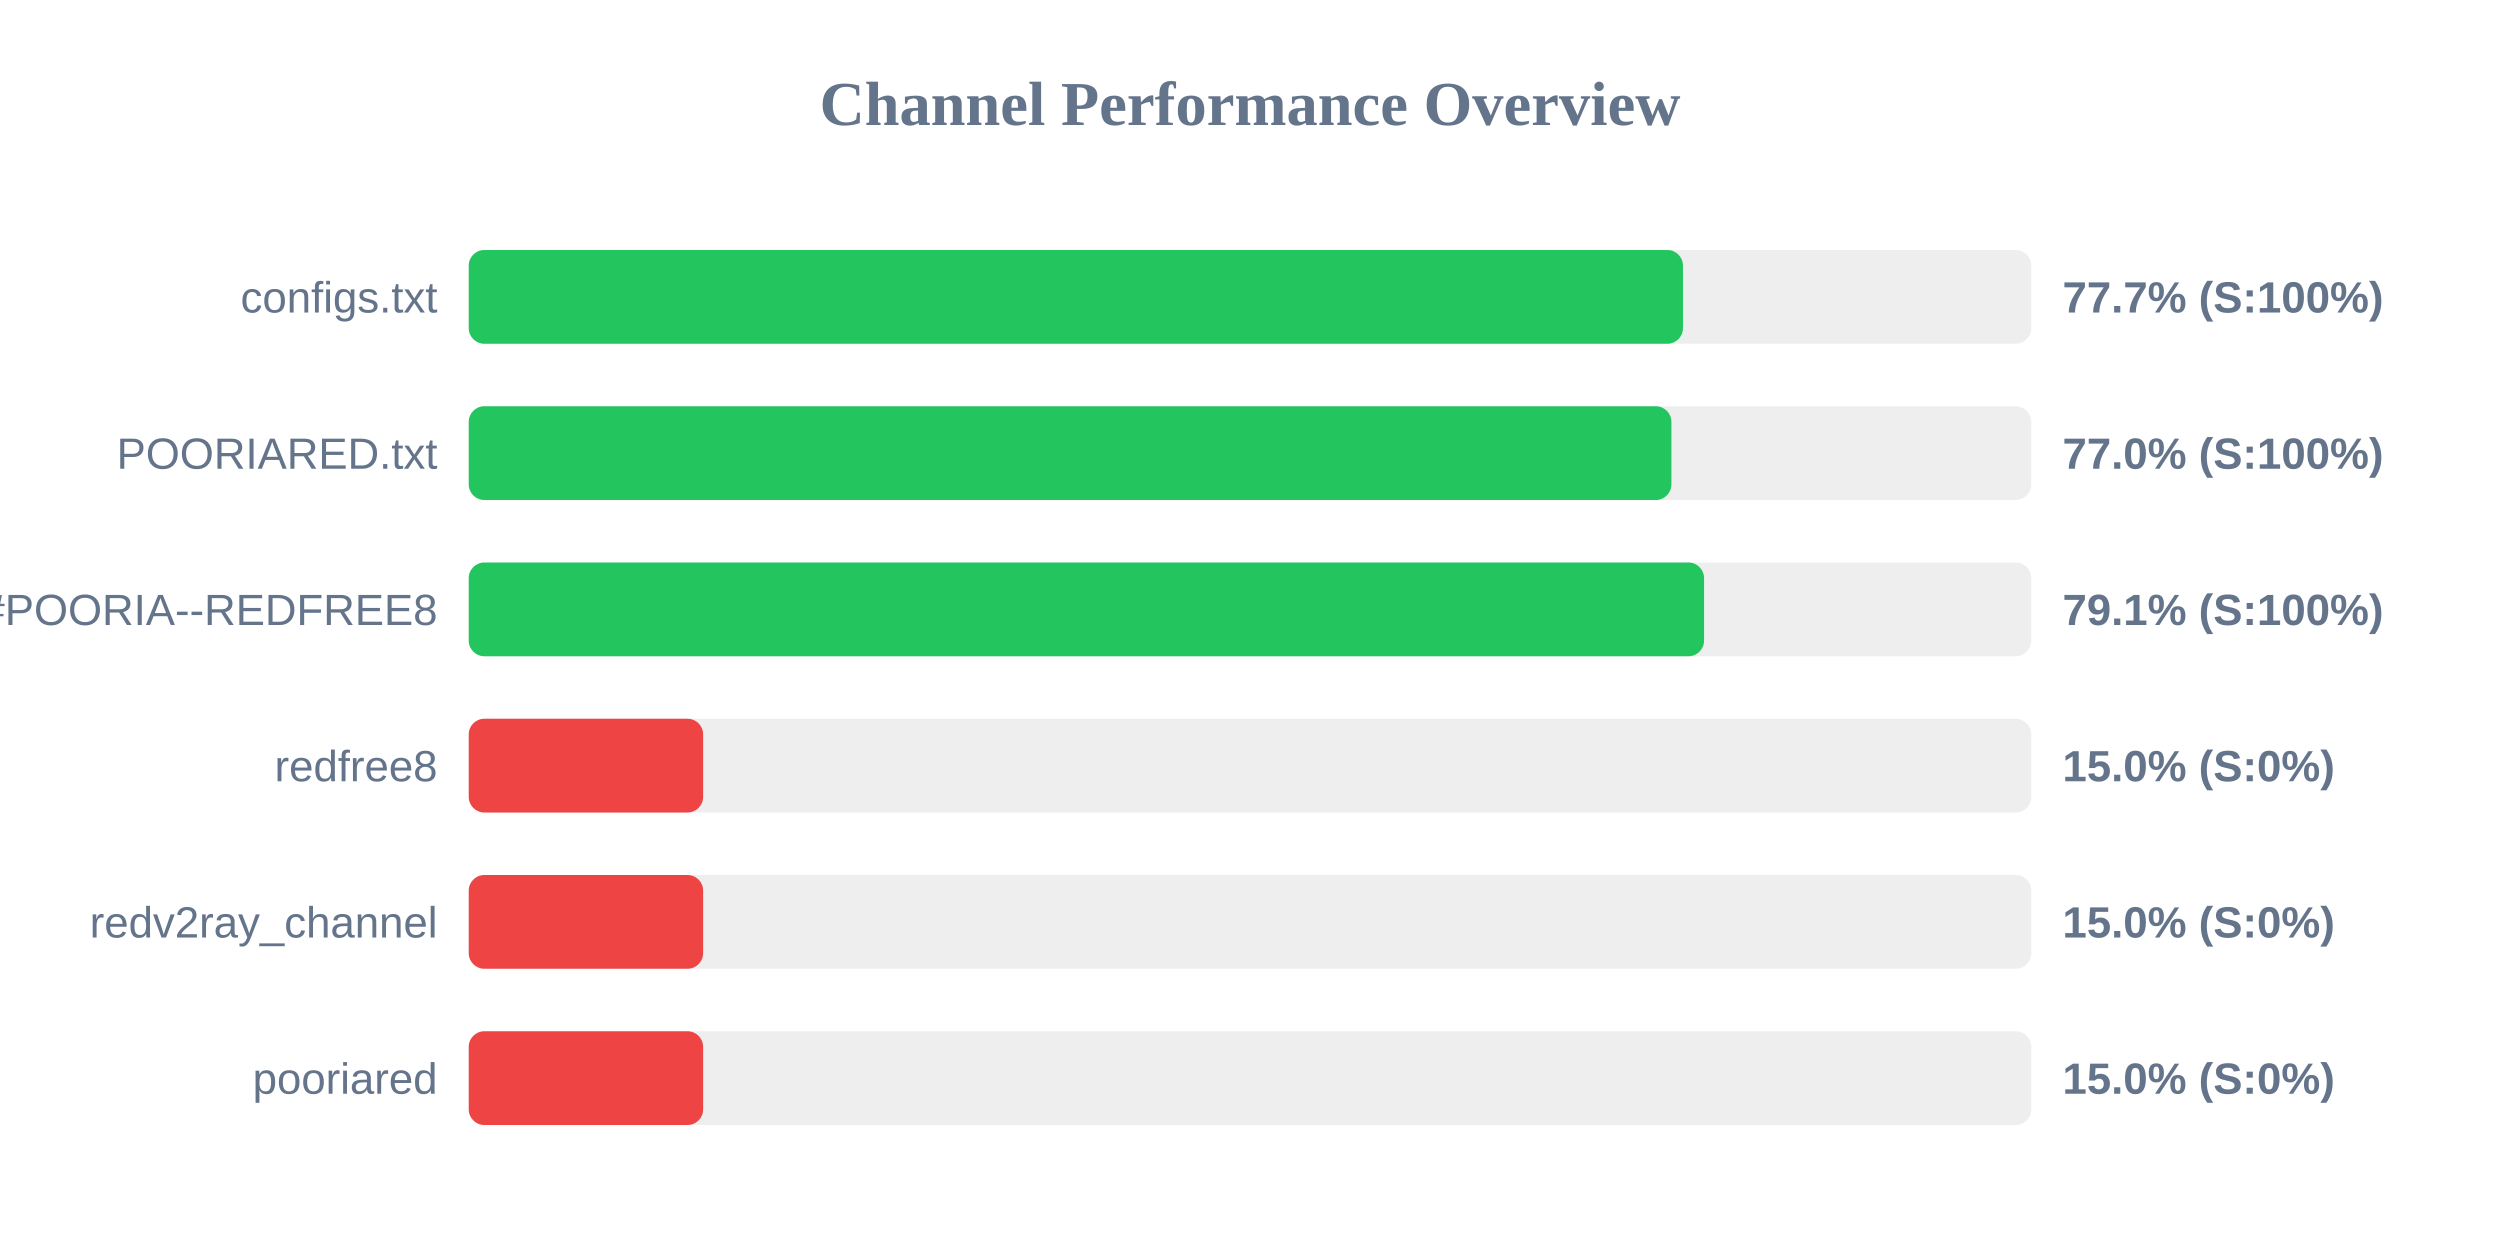
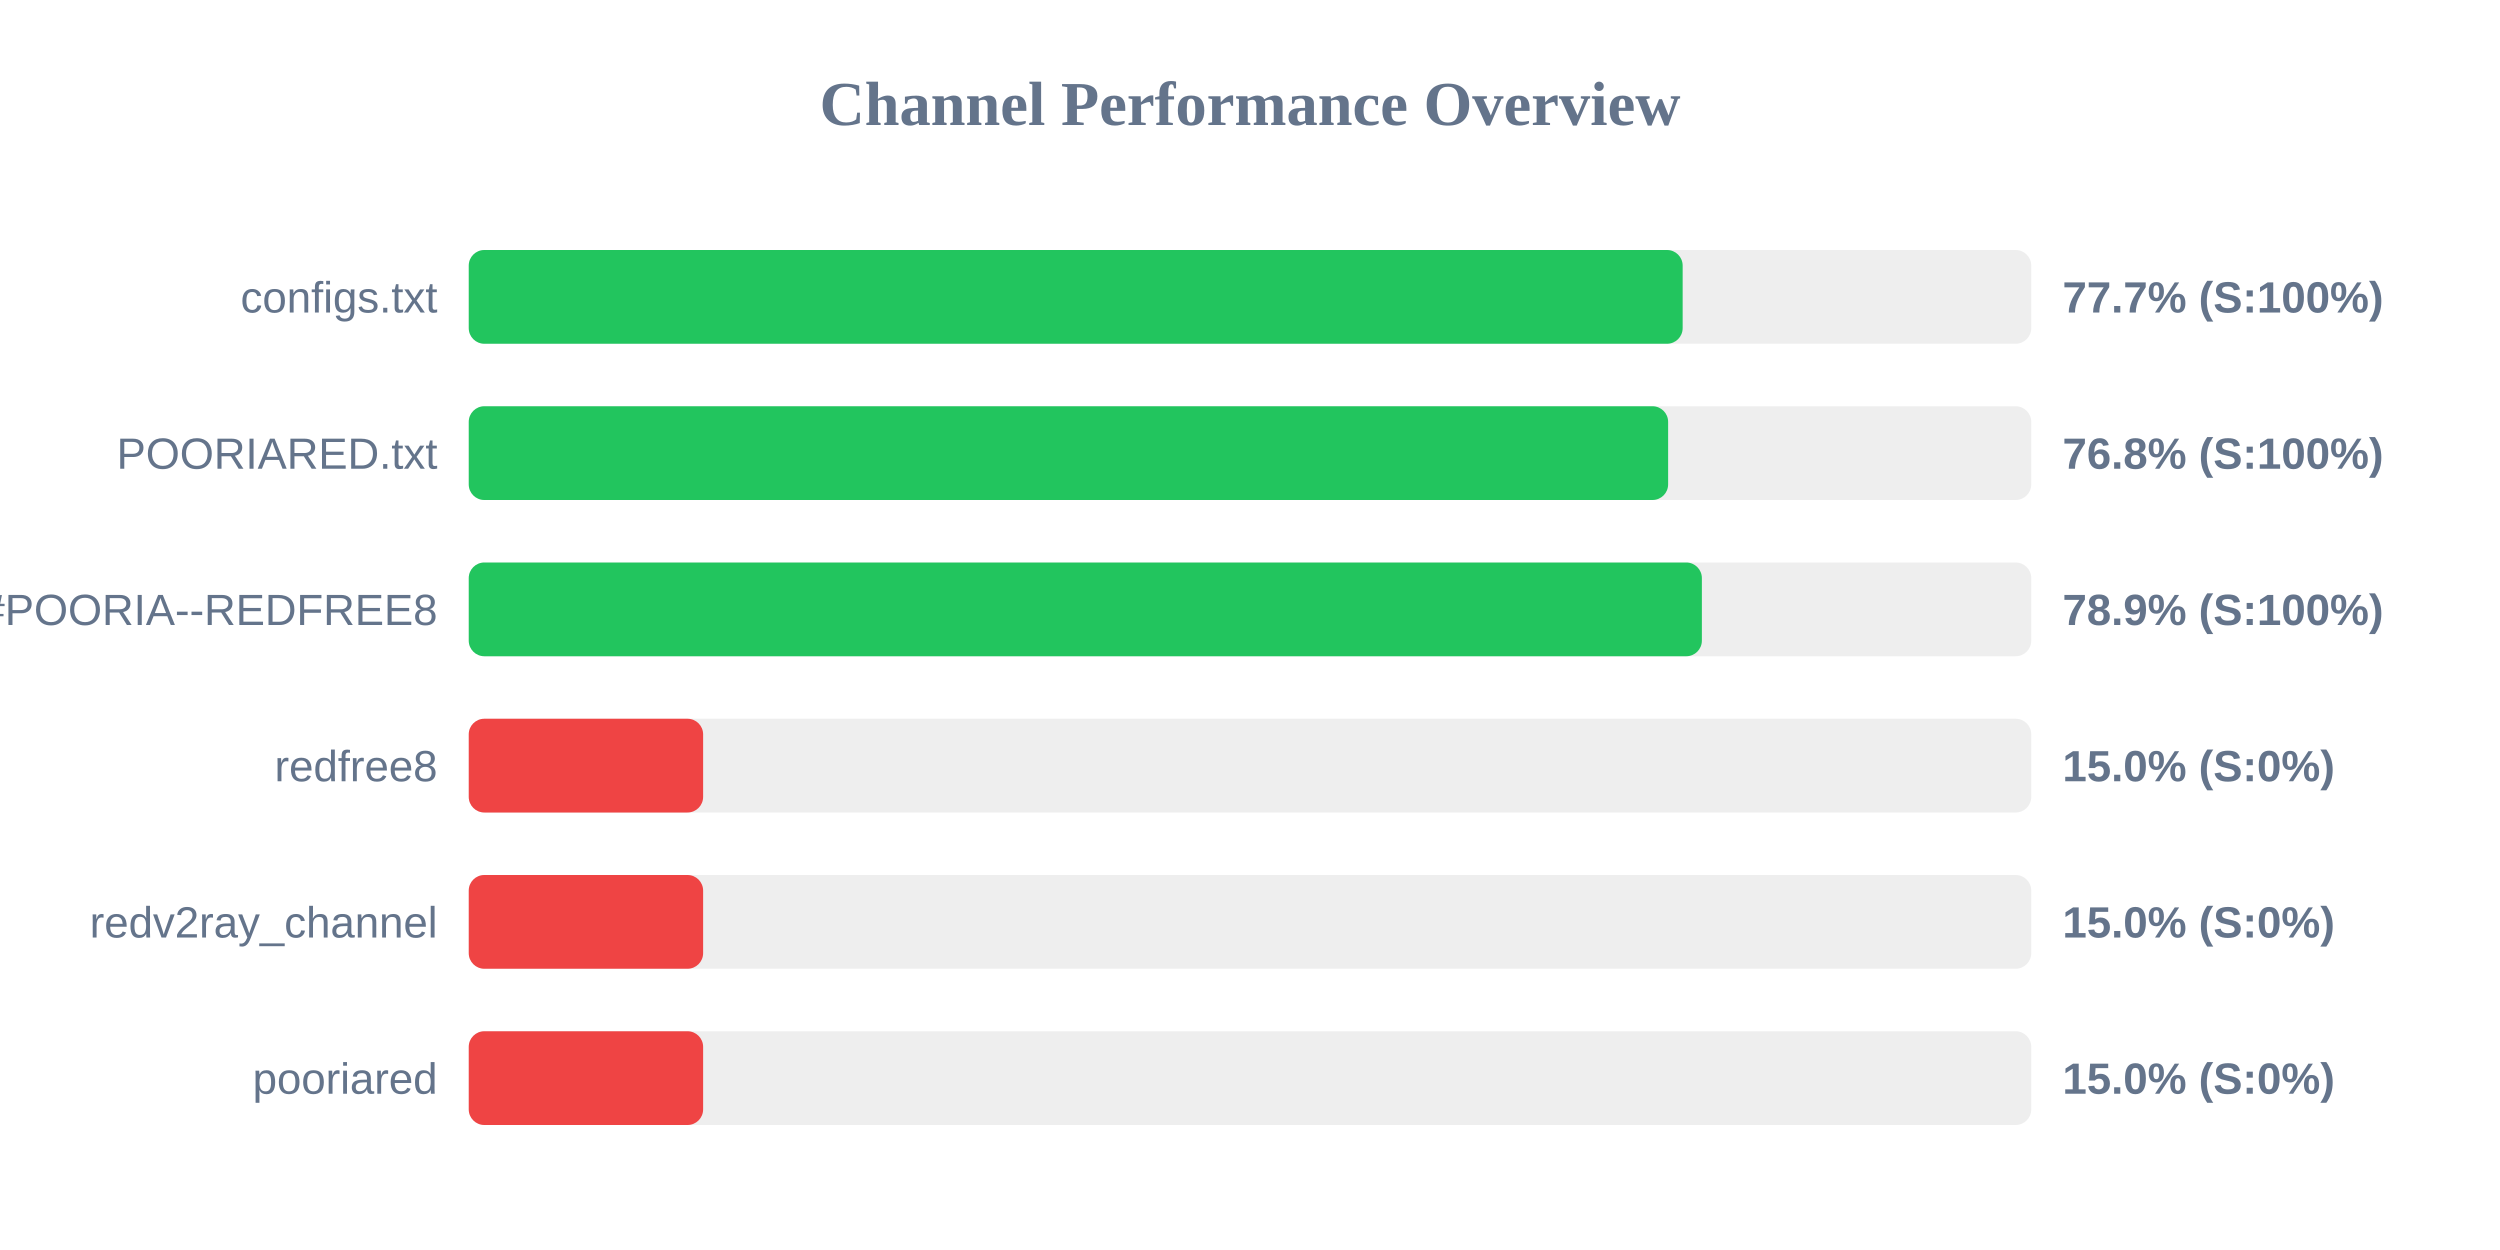
<svg xmlns="http://www.w3.org/2000/svg" width="800" height="400" version="1.1">
  <style>
        .row { font: 14px Arial; fill: #64748b; }
        .score { font: bold 14px Arial; fill: #64748b; }
    </style>
  <text x="400" y="40" text-anchor="middle" font-size="20px" font-weight="bold" fill="#64748b">Channel Performance Overview</text>
  <rect x="150" y="80" width="500" height="30" fill="#eee" rx="5" />
-   <rect x="150" y="80" width="388.55" height="30" fill="#22c55e" rx="5" />
+   <rect x="150" y="80" width="388.45" height="30" fill="#22c55e" rx="5" />
  <text x="140" y="100" text-anchor="end" class="row">configs.txt</text>
  <text x="660" y="100" text-anchor="start" class="score">77.7% (S:100%)</text>
  <rect x="150" y="130" width="500" height="30" fill="#eee" rx="5" />
-   <rect x="150" y="130" width="384.85" height="30" fill="#22c55e" rx="5" />
+   <rect x="150" y="130" width="383.8" height="30" fill="#22c55e" rx="5" />
  <text x="140" y="150" text-anchor="end" class="row">POORIARED.txt</text>
-   <text x="660" y="150" text-anchor="start" class="score">77.0% (S:100%)</text>
+   <text x="660" y="150" text-anchor="start" class="score">76.8% (S:100%)</text>
  <rect x="150" y="180" width="500" height="30" fill="#eee" rx="5" />
-   <rect x="150" y="180" width="395.3" height="30" fill="#22c55e" rx="5" />
+   <rect x="150" y="180" width="394.6" height="30" fill="#22c55e" rx="5" />
  <text x="140" y="200" text-anchor="end" class="row">POORIA--REDFREE8.txt#POORIA--REDFREE8</text>
-   <text x="660" y="200" text-anchor="start" class="score">79.1% (S:100%)</text>
+   <text x="660" y="200" text-anchor="start" class="score">78.9% (S:100%)</text>
  <rect x="150" y="230" width="500" height="30" fill="#eee" rx="5" />
  <rect x="150" y="230" width="75.0" height="30" fill="#ef4444" rx="5" />
  <text x="140" y="250" text-anchor="end" class="row">redfree8</text>
  <text x="660" y="250" text-anchor="start" class="score">15.0% (S:0%)</text>
  <rect x="150" y="280" width="500" height="30" fill="#eee" rx="5" />
  <rect x="150" y="280" width="75.0" height="30" fill="#ef4444" rx="5" />
  <text x="140" y="300" text-anchor="end" class="row">redv2ray_channel</text>
  <text x="660" y="300" text-anchor="start" class="score">15.0% (S:0%)</text>
  <rect x="150" y="330" width="500" height="30" fill="#eee" rx="5" />
  <rect x="150" y="330" width="75.0" height="30" fill="#ef4444" rx="5" />
  <text x="140" y="350" text-anchor="end" class="row">pooriared</text>
  <text x="660" y="350" text-anchor="start" class="score">15.0% (S:0%)</text>
</svg>
